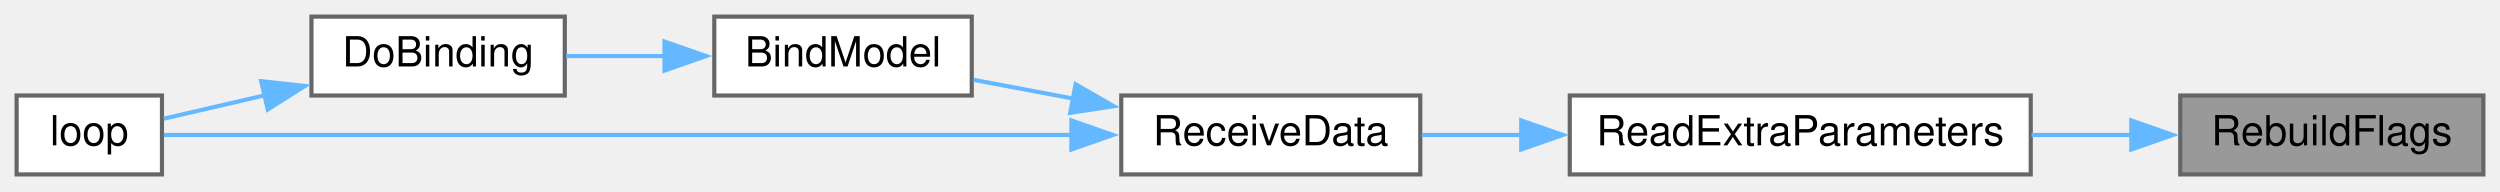
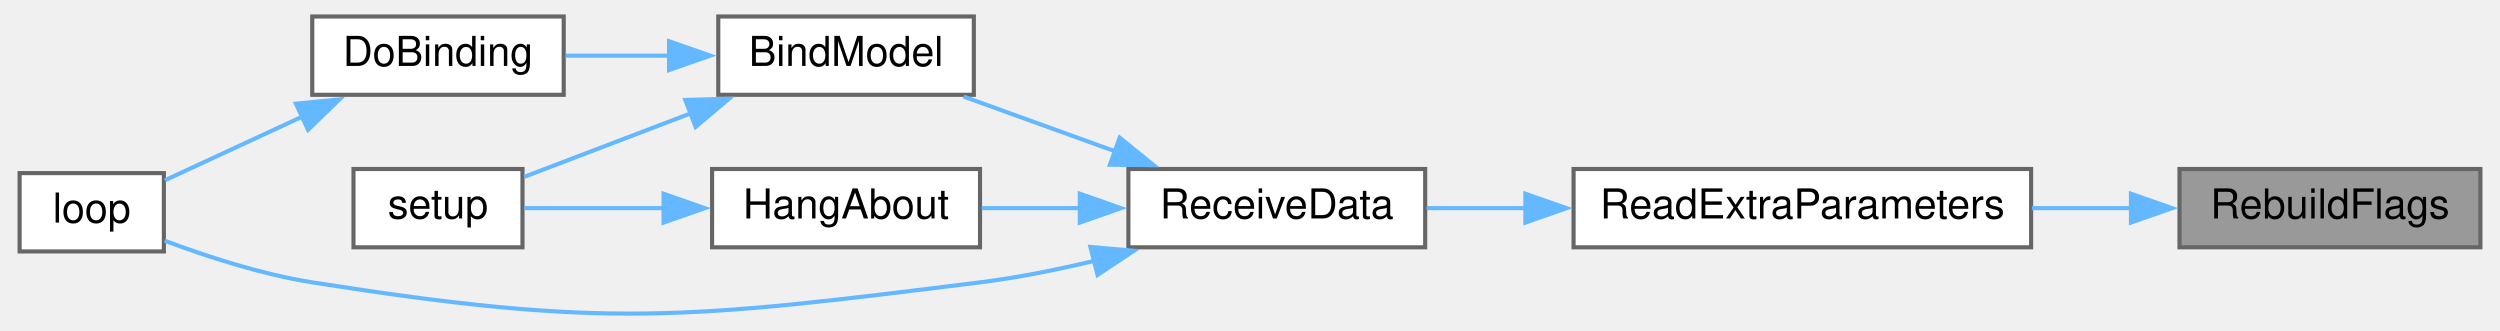
- <svg xmlns="http://www.w3.org/2000/svg" xmlns:xlink="http://www.w3.org/1999/xlink" width="602pt" height="46pt" viewBox="0.00 0.00 602.00 46.00">
-   <g id="graph0" class="graph" transform="scale(1 1) rotate(0) translate(4 42)">
+ <svg xmlns="http://www.w3.org/2000/svg" xmlns:xlink="http://www.w3.org/1999/xlink" width="605pt" height="80pt" viewBox="0.00 0.00 605.00 80.20">
+   <g id="graph0" class="graph" transform="scale(1 1) rotate(0) translate(4 76.2)">
    <g id="node1" class="node">
      <g id="a_node1">
        <a xlink:title=" ">
-           <polygon fill="#999999" stroke="#666666" points="594,-19 521,-19 521,0 594,0 594,-19" />
-           <text text-anchor="middle" x="557.5" y="-7" font-family="Helvetica,sans-Serif" font-size="10.00">RebuildFlags</text>
+           <polygon fill="#999999" stroke="#666666" points="597,-35.2 524,-35.2 524,-16.2 597,-16.2 597,-35.2" />
+           <text text-anchor="middle" x="560.5" y="-23.2" font-family="Helvetica,sans-Serif" font-size="10.00">RebuildFlags</text>
        </a>
      </g>
    </g>
    <g id="node2" class="node">
      <g id="a_node2">
        <a xlink:href="ReceiverCode_2src_2main_8cpp.html#a6c490ef42e364f8bb1430c436e86c9c0" target="_top" xlink:title=" ">
-           <polygon fill="white" stroke="#666666" points="485,-19 374,-19 374,0 485,0 485,-19" />
-           <text text-anchor="middle" x="429.5" y="-7" font-family="Helvetica,sans-Serif" font-size="10.00">ReadExtraParameters</text>
+           <polygon fill="white" stroke="#666666" points="488,-35.2 377,-35.2 377,-16.2 488,-16.2 488,-35.2" />
+           <text text-anchor="middle" x="432.5" y="-23.2" font-family="Helvetica,sans-Serif" font-size="10.00">ReadExtraParameters</text>
        </a>
      </g>
    </g>
    <g id="edge1" class="edge">
-       <path fill="none" stroke="#63b8ff" d="M509.46,-9.5C501.55,-9.5 493.28,-9.5 485.19,-9.5" />
-       <polygon fill="#63b8ff" stroke="#63b8ff" points="509.22,-13 519.22,-9.5 509.22,-6 509.22,-13" />
+       <path fill="none" stroke="#63b8ff" d="M512.46,-25.7C504.55,-25.7 496.28,-25.7 488.19,-25.7" />
+       <polygon fill="#63b8ff" stroke="#63b8ff" points="512.22,-29.2 522.22,-25.7 512.22,-22.2 512.22,-29.2" />
    </g>
    <g id="node3" class="node">
      <g id="a_node3">
        <a xlink:href="ReceiverCode_2src_2main_8cpp.html#a06807a4f185694d37f774702ba74db0a" target="_top" xlink:title=" ">
-           <polygon fill="white" stroke="#666666" points="338,-19 266,-19 266,0 338,0 338,-19" />
-           <text text-anchor="middle" x="302" y="-7" font-family="Helvetica,sans-Serif" font-size="10.00">ReceiveData</text>
+           <polygon fill="white" stroke="#666666" points="341,-35.2 269,-35.2 269,-16.2 341,-16.2 341,-35.2" />
+           <text text-anchor="middle" x="305" y="-23.2" font-family="Helvetica,sans-Serif" font-size="10.00">ReceiveData</text>
        </a>
      </g>
    </g>
    <g id="edge2" class="edge">
-       <path fill="none" stroke="#63b8ff" d="M362.49,-9.5C354.17,-9.5 345.93,-9.5 338.35,-9.5" />
-       <polygon fill="#63b8ff" stroke="#63b8ff" points="362.31,-13 372.31,-9.5 362.31,-6 362.31,-13" />
+       <path fill="none" stroke="#63b8ff" d="M365.49,-25.7C357.17,-25.7 348.93,-25.7 341.35,-25.7" />
+       <polygon fill="#63b8ff" stroke="#63b8ff" points="365.31,-29.2 375.31,-25.7 365.31,-22.2 365.31,-29.2" />
    </g>
    <g id="node4" class="node">
      <g id="a_node4">
        <a xlink:href="ReceiverCode_2src_2main_8cpp.html#aa0c6905579a33aef28d737d43676cbbd" target="_top" xlink:title=" ">
-           <polygon fill="white" stroke="#666666" points="230,-38 168,-38 168,-19 230,-19 230,-38" />
-           <text text-anchor="middle" x="199" y="-26" font-family="Helvetica,sans-Serif" font-size="10.00">BindModel</text>
+           <polygon fill="white" stroke="#666666" points="231.5,-72.2 169.5,-72.2 169.5,-53.2 231.5,-53.2 231.5,-72.2" />
+           <text text-anchor="middle" x="200.5" y="-60.2" font-family="Helvetica,sans-Serif" font-size="10.00">BindModel</text>
        </a>
      </g>
    </g>
    <g id="edge3" class="edge">
-       <path fill="none" stroke="#63b8ff" d="M254.37,-18.27C246.24,-19.8 237.98,-21.35 230.44,-22.77" />
-       <polygon fill="#63b8ff" stroke="#63b8ff" points="255.01,-21.71 264.19,-16.43 253.71,-14.83 255.01,-21.71" />
+       <path fill="none" stroke="#63b8ff" d="M265.72,-39.51C253.54,-43.91 240.31,-48.69 229.04,-52.76" />
+       <polygon fill="#63b8ff" stroke="#63b8ff" points="266.89,-42.81 275.11,-36.13 264.51,-36.23 266.89,-42.81" />
    </g>
    <g id="node6" class="node">
      <g id="a_node6">
        <a xlink:href="ReceiverCode_2src_2main_8cpp.html#afe461d27b9c48d5921c00d521181f12f" target="_top" xlink:title=" ">
-           <polygon fill="white" stroke="#666666" points="35,-19 0,-19 0,0 35,0 35,-19" />
-           <text text-anchor="middle" x="17.5" y="-7" font-family="Helvetica,sans-Serif" font-size="10.00">loop</text>
+           <polygon fill="white" stroke="#666666" points="35,-34.2 0,-34.2 0,-15.2 35,-15.2 35,-34.2" />
+           <text text-anchor="middle" x="17.5" y="-22.2" font-family="Helvetica,sans-Serif" font-size="10.00">loop</text>
+         </a>
+       </g>
+     </g>
+     <g id="edge9" class="edge">
+       <path fill="none" stroke="#63b8ff" d="M260.66,-12.9C251.6,-10.74 242.05,-8.83 233,-7.7 161.55,1.22 142.12,3.53 71,-7.7 58.7,-9.64 45.35,-13.99 35.19,-17.81" />
+       <polygon fill="#63b8ff" stroke="#63b8ff" points="259.78,-16.29 270.34,-15.36 261.51,-9.5 259.78,-16.29" />
+     </g>
+     <g id="node8" class="node">
+       <g id="a_node8">
+         <a xlink:href="ReceiverCode_2src_2main_8cpp.html#a2a408dfb00bc3a9acf5e0515c5f8fc59" target="_top" xlink:title=" ">
+           <polygon fill="white" stroke="#666666" points="233,-35.2 168,-35.2 168,-16.2 233,-16.2 233,-35.2" />
+           <text text-anchor="middle" x="200.5" y="-23.2" font-family="Helvetica,sans-Serif" font-size="10.00">HangAbout</text>
+         </a>
+       </g>
+     </g>
+     <g id="edge7" class="edge">
+       <path fill="none" stroke="#63b8ff" d="M257.43,-25.7C249.3,-25.7 241.02,-25.7 233.4,-25.7" />
+       <polygon fill="#63b8ff" stroke="#63b8ff" points="257.21,-29.2 267.21,-25.7 257.21,-22.2 257.21,-29.2" />
+     </g>
+     <g id="node5" class="node">
+       <g id="a_node5">
+         <a xlink:href="ReceiverCode_2src_2main_8cpp.html#af4a2e182cd3b86ca9765a08100cfb14a" target="_top" xlink:title=" ">
+           <polygon fill="white" stroke="#666666" points="132,-72.2 71,-72.2 71,-53.2 132,-53.2 132,-72.2" />
+           <text text-anchor="middle" x="101.5" y="-60.2" font-family="Helvetica,sans-Serif" font-size="10.00">DoBinding</text>
+         </a>
+       </g>
+     </g>
+     <g id="edge4" class="edge">
+       <path fill="none" stroke="#63b8ff" d="M157.76,-62.7C149.26,-62.7 140.48,-62.7 132.48,-62.7" />
+       <polygon fill="#63b8ff" stroke="#63b8ff" points="157.56,-66.2 167.56,-62.7 157.56,-59.2 157.56,-66.2" />
+     </g>
+     <g id="node7" class="node">
+       <g id="a_node7">
+         <a xlink:href="ReceiverCode_2src_2main_8cpp.html#a17699f358cf9f7c3155a9c5daf8ff13c" target="_top" xlink:title=" ">
+           <polygon fill="white" stroke="#666666" points="122,-35.2 81,-35.2 81,-16.2 122,-16.2 122,-35.2" />
+           <text text-anchor="middle" x="101.5" y="-23.2" font-family="Helvetica,sans-Serif" font-size="10.00">setup</text>
        </a>
      </g>
    </g>
    <g id="edge6" class="edge">
-       <path fill="none" stroke="#63b8ff" d="M254.11,-9.5C189.94,-9.5 77.88,-9.5 35.44,-9.5" />
-       <polygon fill="#63b8ff" stroke="#63b8ff" points="253.99,-13 263.99,-9.5 253.99,-6 253.99,-13" />
-     </g>
-     <g id="node5" class="node">
-       <g id="a_node5">
-         <a xlink:href="ReceiverCode_2src_2main_8cpp.html#af4a2e182cd3b86ca9765a08100cfb14a" target="_top" xlink:title=" ">
-           <polygon fill="white" stroke="#666666" points="132,-38 71,-38 71,-19 132,-19 132,-38" />
-           <text text-anchor="middle" x="101.5" y="-26" font-family="Helvetica,sans-Serif" font-size="10.00">DoBinding</text>
-         </a>
-       </g>
-     </g>
-     <g id="edge4" class="edge">
-       <path fill="none" stroke="#63b8ff" d="M156.08,-28.5C148.09,-28.5 139.88,-28.5 132.36,-28.5" />
-       <polygon fill="#63b8ff" stroke="#63b8ff" points="156.01,-32 166.01,-28.5 156.01,-25 156.01,-32" />
+       <path fill="none" stroke="#63b8ff" d="M162.88,-48.73C149.15,-43.49 134.07,-37.74 122.41,-33.29" />
+       <polygon fill="#63b8ff" stroke="#63b8ff" points="161.5,-51.95 172.09,-52.24 164,-45.41 161.5,-51.95" />
    </g>
    <g id="edge5" class="edge">
-       <path fill="none" stroke="#63b8ff" d="M59.73,-19.05C51.14,-17.06 42.53,-15.07 35.42,-13.42" />
-       <polygon fill="#63b8ff" stroke="#63b8ff" points="58.89,-22.45 69.42,-21.3 60.47,-15.63 58.89,-22.45" />
+       <path fill="none" stroke="#63b8ff" d="M68.84,-48.03C57.39,-42.72 44.91,-36.94 35.24,-32.46" />
+       <polygon fill="#63b8ff" stroke="#63b8ff" points="67.04,-51.05 77.58,-52.08 69.98,-44.7 67.04,-51.05" />
+     </g>
+     <g id="edge8" class="edge">
+       <path fill="none" stroke="#63b8ff" d="M156.57,-25.7C144.68,-25.7 132.33,-25.7 122.45,-25.7" />
+       <polygon fill="#63b8ff" stroke="#63b8ff" points="156.23,-29.2 166.23,-25.7 156.22,-22.2 156.23,-29.2" />
    </g>
  </g>
</svg>
